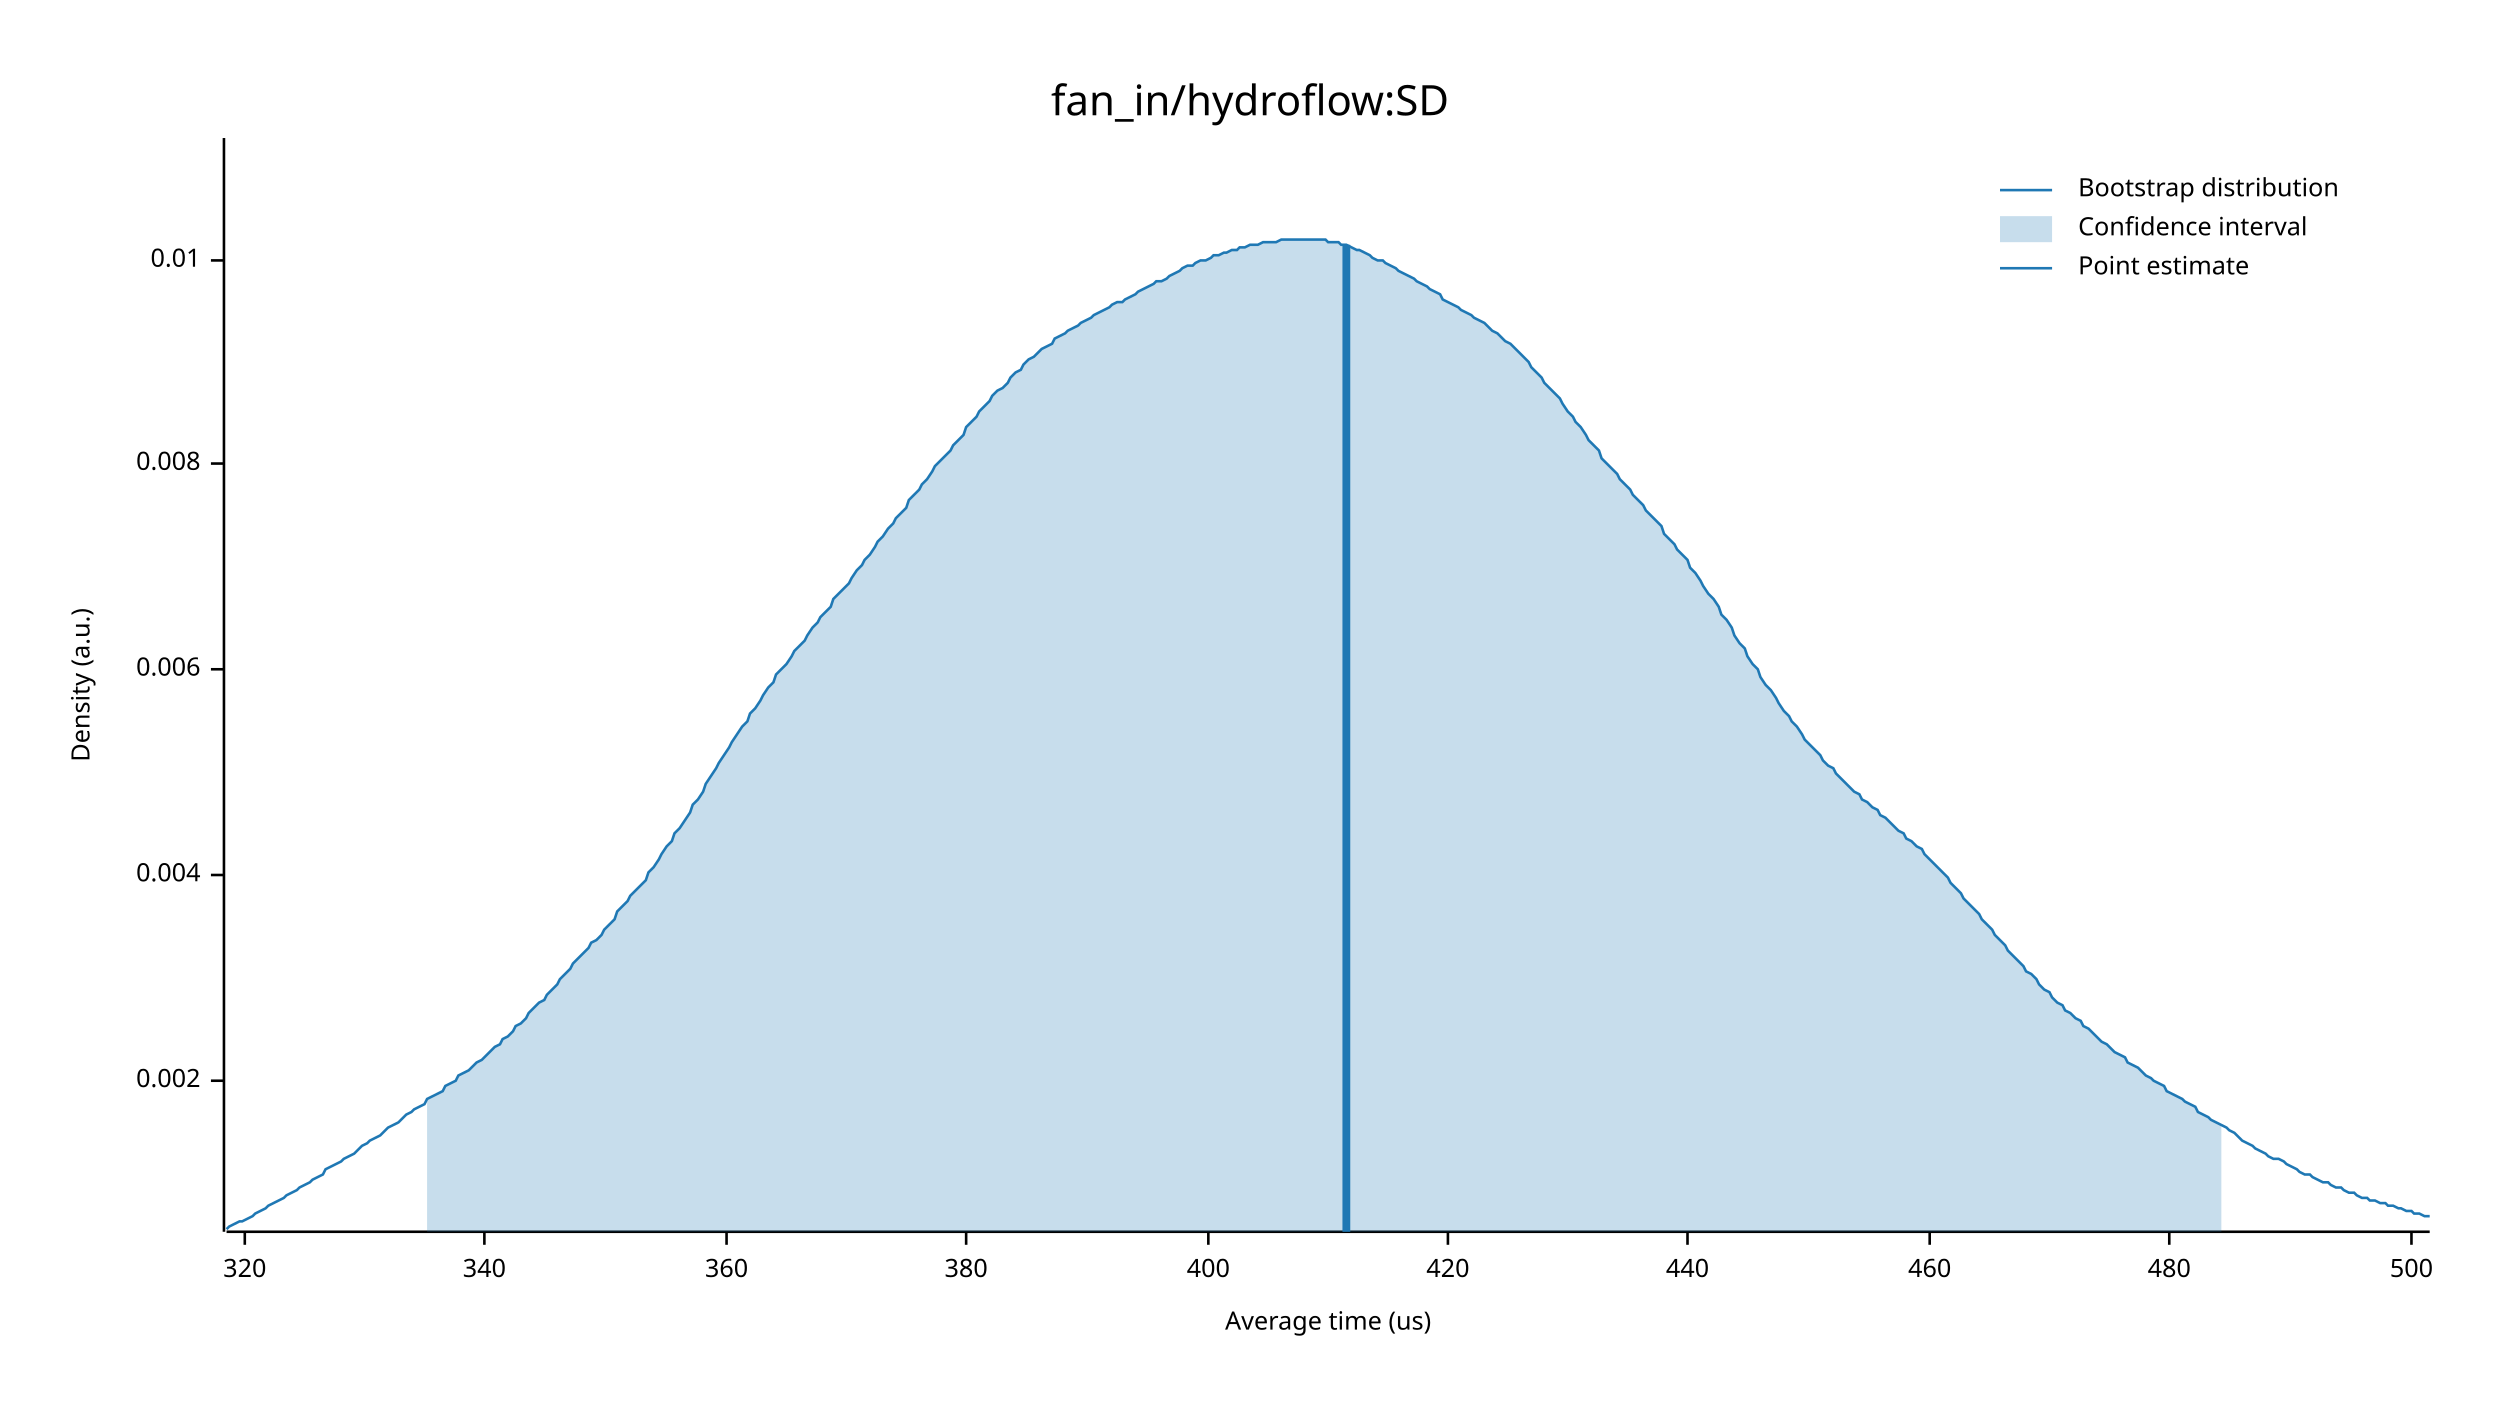
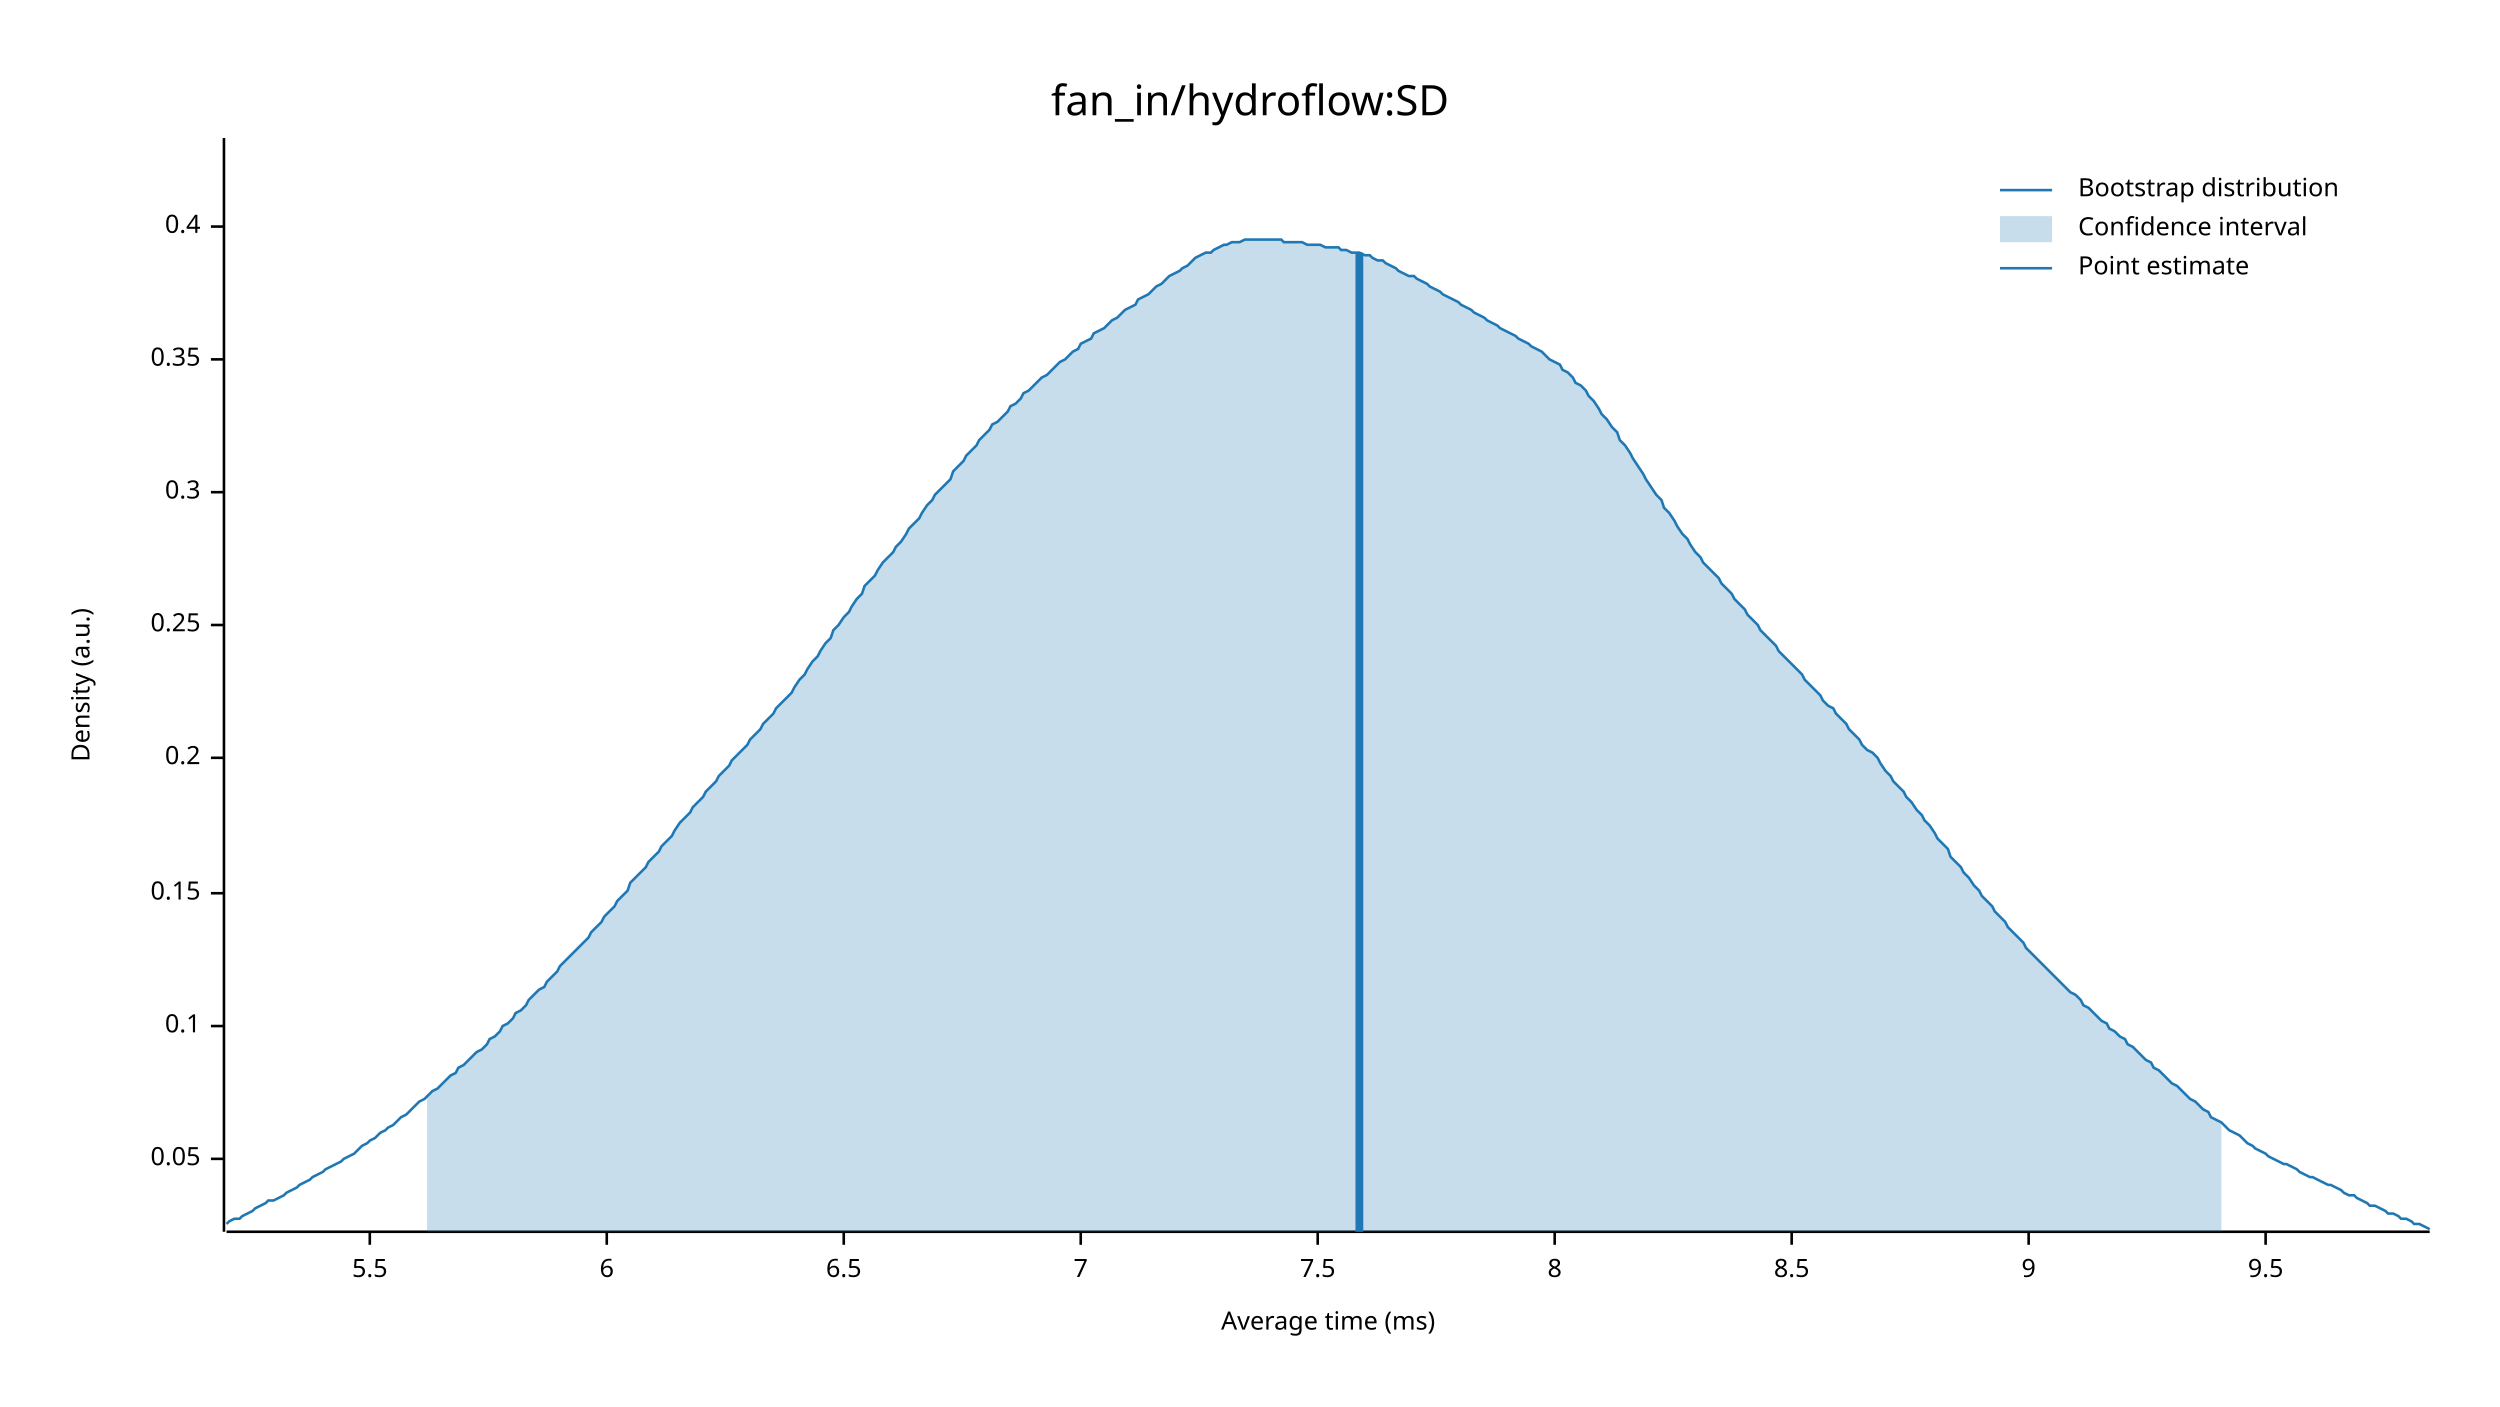
<svg xmlns="http://www.w3.org/2000/svg" width="960" height="540" viewBox="0 0 960 540">
  <text x="480" y="32" dy="0.76em" text-anchor="middle" font-family="sans-serif" font-size="16.129" opacity="1" fill="#000000">
fan_in/hydroflow:SD
</text>
  <text x="27" y="263" dy="0.76em" text-anchor="middle" font-family="sans-serif" font-size="9.677" opacity="1" fill="#000000" transform="rotate(270, 27, 263)">
Density (a.u.)
</text>
  <text x="510" y="513" dy="-0.5ex" text-anchor="middle" font-family="sans-serif" font-size="9.677" opacity="1" fill="#000000">
- Average time (us)
+ Average time (ms)
</text>
  <polyline fill="none" opacity="1" stroke="#000000" stroke-width="1" points="86,53 86,473 " />
-   <text x="77" y="415" dy="0.5ex" text-anchor="end" font-family="sans-serif" font-size="9.677" opacity="1" fill="#000000">
- 0.002
+   <text x="77" y="445" dy="0.5ex" text-anchor="end" font-family="sans-serif" font-size="9.677" opacity="1" fill="#000000">
+ 0.05
</text>
-   <polyline fill="none" opacity="1" stroke="#000000" stroke-width="1" points="81,415 86,415 " />
-   <text x="77" y="336" dy="0.5ex" text-anchor="end" font-family="sans-serif" font-size="9.677" opacity="1" fill="#000000">
- 0.004
+   <polyline fill="none" opacity="1" stroke="#000000" stroke-width="1" points="81,445 86,445 " />
+   <text x="77" y="394" dy="0.5ex" text-anchor="end" font-family="sans-serif" font-size="9.677" opacity="1" fill="#000000">
+ 0.1
</text>
-   <polyline fill="none" opacity="1" stroke="#000000" stroke-width="1" points="81,336 86,336 " />
-   <text x="77" y="257" dy="0.5ex" text-anchor="end" font-family="sans-serif" font-size="9.677" opacity="1" fill="#000000">
- 0.006
+   <polyline fill="none" opacity="1" stroke="#000000" stroke-width="1" points="81,394 86,394 " />
+   <text x="77" y="343" dy="0.5ex" text-anchor="end" font-family="sans-serif" font-size="9.677" opacity="1" fill="#000000">
+ 0.15
</text>
-   <polyline fill="none" opacity="1" stroke="#000000" stroke-width="1" points="81,257 86,257 " />
-   <text x="77" y="178" dy="0.5ex" text-anchor="end" font-family="sans-serif" font-size="9.677" opacity="1" fill="#000000">
- 0.008
+   <polyline fill="none" opacity="1" stroke="#000000" stroke-width="1" points="81,343 86,343 " />
+   <text x="77" y="291" dy="0.5ex" text-anchor="end" font-family="sans-serif" font-size="9.677" opacity="1" fill="#000000">
+ 0.2
</text>
-   <polyline fill="none" opacity="1" stroke="#000000" stroke-width="1" points="81,178 86,178 " />
-   <text x="77" y="100" dy="0.5ex" text-anchor="end" font-family="sans-serif" font-size="9.677" opacity="1" fill="#000000">
- 0.01
+   <polyline fill="none" opacity="1" stroke="#000000" stroke-width="1" points="81,291 86,291 " />
+   <text x="77" y="240" dy="0.5ex" text-anchor="end" font-family="sans-serif" font-size="9.677" opacity="1" fill="#000000">
+ 0.25
</text>
-   <polyline fill="none" opacity="1" stroke="#000000" stroke-width="1" points="81,100 86,100 " />
+   <polyline fill="none" opacity="1" stroke="#000000" stroke-width="1" points="81,240 86,240 " />
+   <text x="77" y="189" dy="0.5ex" text-anchor="end" font-family="sans-serif" font-size="9.677" opacity="1" fill="#000000">
+ 0.3
+ </text>
+   <polyline fill="none" opacity="1" stroke="#000000" stroke-width="1" points="81,189 86,189 " />
+   <text x="77" y="138" dy="0.5ex" text-anchor="end" font-family="sans-serif" font-size="9.677" opacity="1" fill="#000000">
+ 0.35
+ </text>
+   <polyline fill="none" opacity="1" stroke="#000000" stroke-width="1" points="81,138 86,138 " />
+   <text x="77" y="87" dy="0.5ex" text-anchor="end" font-family="sans-serif" font-size="9.677" opacity="1" fill="#000000">
+ 0.4
+ </text>
+   <polyline fill="none" opacity="1" stroke="#000000" stroke-width="1" points="81,87 86,87 " />
  <polyline fill="none" opacity="1" stroke="#000000" stroke-width="1" points="87,473 933,473 " />
-   <text x="94" y="483" dy="0.76em" text-anchor="middle" font-family="sans-serif" font-size="9.677" opacity="1" fill="#000000">
- 320
+   <text x="142" y="483" dy="0.76em" text-anchor="middle" font-family="sans-serif" font-size="9.677" opacity="1" fill="#000000">
+ 5.5
</text>
-   <polyline fill="none" opacity="1" stroke="#000000" stroke-width="1" points="94,473 94,478 " />
-   <text x="186" y="483" dy="0.76em" text-anchor="middle" font-family="sans-serif" font-size="9.677" opacity="1" fill="#000000">
- 340
+   <polyline fill="none" opacity="1" stroke="#000000" stroke-width="1" points="142,473 142,478 " />
+   <text x="233" y="483" dy="0.76em" text-anchor="middle" font-family="sans-serif" font-size="9.677" opacity="1" fill="#000000">
+ 6
</text>
-   <polyline fill="none" opacity="1" stroke="#000000" stroke-width="1" points="186,473 186,478 " />
-   <text x="279" y="483" dy="0.76em" text-anchor="middle" font-family="sans-serif" font-size="9.677" opacity="1" fill="#000000">
- 360
+   <polyline fill="none" opacity="1" stroke="#000000" stroke-width="1" points="233,473 233,478 " />
+   <text x="324" y="483" dy="0.76em" text-anchor="middle" font-family="sans-serif" font-size="9.677" opacity="1" fill="#000000">
+ 6.5
</text>
-   <polyline fill="none" opacity="1" stroke="#000000" stroke-width="1" points="279,473 279,478 " />
-   <text x="371" y="483" dy="0.76em" text-anchor="middle" font-family="sans-serif" font-size="9.677" opacity="1" fill="#000000">
- 380
+   <polyline fill="none" opacity="1" stroke="#000000" stroke-width="1" points="324,473 324,478 " />
+   <text x="415" y="483" dy="0.76em" text-anchor="middle" font-family="sans-serif" font-size="9.677" opacity="1" fill="#000000">
+ 7
</text>
-   <polyline fill="none" opacity="1" stroke="#000000" stroke-width="1" points="371,473 371,478 " />
-   <text x="464" y="483" dy="0.76em" text-anchor="middle" font-family="sans-serif" font-size="9.677" opacity="1" fill="#000000">
- 400
+   <polyline fill="none" opacity="1" stroke="#000000" stroke-width="1" points="415,473 415,478 " />
+   <text x="506" y="483" dy="0.76em" text-anchor="middle" font-family="sans-serif" font-size="9.677" opacity="1" fill="#000000">
+ 7.5
</text>
-   <polyline fill="none" opacity="1" stroke="#000000" stroke-width="1" points="464,473 464,478 " />
-   <text x="556" y="483" dy="0.76em" text-anchor="middle" font-family="sans-serif" font-size="9.677" opacity="1" fill="#000000">
- 420
+   <polyline fill="none" opacity="1" stroke="#000000" stroke-width="1" points="506,473 506,478 " />
+   <text x="597" y="483" dy="0.76em" text-anchor="middle" font-family="sans-serif" font-size="9.677" opacity="1" fill="#000000">
+ 8
</text>
-   <polyline fill="none" opacity="1" stroke="#000000" stroke-width="1" points="556,473 556,478 " />
-   <text x="648" y="483" dy="0.76em" text-anchor="middle" font-family="sans-serif" font-size="9.677" opacity="1" fill="#000000">
- 440
+   <polyline fill="none" opacity="1" stroke="#000000" stroke-width="1" points="597,473 597,478 " />
+   <text x="688" y="483" dy="0.76em" text-anchor="middle" font-family="sans-serif" font-size="9.677" opacity="1" fill="#000000">
+ 8.5
</text>
-   <polyline fill="none" opacity="1" stroke="#000000" stroke-width="1" points="648,473 648,478 " />
-   <text x="741" y="483" dy="0.76em" text-anchor="middle" font-family="sans-serif" font-size="9.677" opacity="1" fill="#000000">
- 460
+   <polyline fill="none" opacity="1" stroke="#000000" stroke-width="1" points="688,473 688,478 " />
+   <text x="779" y="483" dy="0.76em" text-anchor="middle" font-family="sans-serif" font-size="9.677" opacity="1" fill="#000000">
+ 9
</text>
-   <polyline fill="none" opacity="1" stroke="#000000" stroke-width="1" points="741,473 741,478 " />
-   <text x="833" y="483" dy="0.76em" text-anchor="middle" font-family="sans-serif" font-size="9.677" opacity="1" fill="#000000">
- 480
+   <polyline fill="none" opacity="1" stroke="#000000" stroke-width="1" points="779,473 779,478 " />
+   <text x="870" y="483" dy="0.76em" text-anchor="middle" font-family="sans-serif" font-size="9.677" opacity="1" fill="#000000">
+ 9.5
</text>
-   <polyline fill="none" opacity="1" stroke="#000000" stroke-width="1" points="833,473 833,478 " />
-   <text x="926" y="483" dy="0.76em" text-anchor="middle" font-family="sans-serif" font-size="9.677" opacity="1" fill="#000000">
- 500
- </text>
-   <polyline fill="none" opacity="1" stroke="#000000" stroke-width="1" points="926,473 926,478 " />
-   <polyline fill="none" opacity="1" stroke="#1F78B4" stroke-width="1" points="87,472 88,471 90,470 92,469 93,469 95,468 97,467 98,466 100,465 102,464 103,463 105,462 107,461 109,460 110,459 112,458 114,457 115,456 117,455 119,454 120,453 122,452 124,451 125,449 127,448 129,447 131,446 132,445 134,444 136,443 137,442 139,440 141,439 142,438 144,437 146,436 148,434 149,433 151,432 153,431 154,430 156,428 158,427 159,426 161,425 163,424 164,422 166,421 168,420 170,419 171,417 173,416 175,415 176,413 178,412 180,411 181,410 183,408 185,407 187,405 188,404 190,402 192,401 193,399 195,398 197,396 198,394 200,393 202,391 203,389 205,387 207,385 209,384 210,382 212,380 214,378 215,376 217,374 219,372 220,370 222,368 224,366 226,364 227,362 229,361 231,359 232,357 234,355 236,353 237,350 239,348 241,346 242,344 244,342 246,340 248,338 249,335 251,333 253,330 254,328 256,325 258,323 259,320 261,318 263,315 265,312 266,309 268,307 270,304 271,301 273,298 275,295 276,293 278,290 280,287 281,285 283,282 285,279 287,277 288,274 290,272 292,269 293,267 295,264 297,262 298,259 300,257 302,255 304,252 305,250 307,248 309,246 310,244 312,241 314,239 315,237 317,235 319,233 320,230 322,228 324,226 326,224 327,222 329,219 331,217 332,215 334,213 336,210 337,208 339,206 341,203 343,201 344,199 346,197 348,195 349,192 351,190 353,188 354,186 356,184 358,181 359,179 361,177 363,175 365,173 366,171 368,169 370,167 371,164 373,162 375,160 376,158 378,156 380,154 381,152 383,150 385,149 387,147 388,145 390,143 392,142 393,140 395,138 397,137 398,136 400,134 402,133 404,132 405,130 407,129 409,128 410,127 412,126 414,125 415,124 417,123 419,122 420,121 422,120 424,119 426,118 427,117 429,116 431,116 432,115 434,114 436,113 437,112 439,111 441,110 443,109 444,108 446,108 448,107 449,106 451,105 453,104 454,103 456,102 458,102 459,101 461,100 463,100 465,99 466,98 468,98 470,97 471,97 473,96 475,96 476,95 478,95 480,94 482,94 483,94 485,93 487,93 488,93 490,93 492,92 493,92 495,92 497,92 498,92 500,92 502,92 504,92 505,92 507,92 509,92 510,93 512,93 514,93 515,94 517,94 519,95 521,96 522,96 524,97 526,98 527,99 529,100 531,100 532,101 534,102 536,103 537,104 539,105 541,106 543,107 544,108 546,109 548,110 549,111 551,112 553,113 554,115 556,116 558,117 560,118 561,119 563,120 565,121 566,122 568,123 570,124 571,125 573,127 575,128 576,129 578,131 580,132 582,134 583,135 585,137 587,139 588,141 590,143 592,145 593,147 595,149 597,151 599,153 600,155 602,158 604,160 605,162 607,164 609,167 610,169 612,171 614,173 615,176 617,178 619,180 621,182 622,184 624,186 626,188 627,190 629,192 631,194 632,196 634,198 636,200 638,202 639,205 641,207 643,209 644,211 646,213 648,215 649,218 651,220 653,223 654,225 656,228 658,230 660,233 661,236 663,238 665,241 666,244 668,247 670,249 671,252 673,255 675,257 676,260 678,263 680,265 682,268 683,270 685,273 687,275 688,277 690,279 692,282 693,284 695,286 697,288 699,290 700,292 702,294 704,295 705,297 707,299 709,301 710,302 712,304 714,305 715,307 717,308 719,310 721,311 722,313 724,314 726,316 727,317 729,319 731,320 732,322 734,323 736,325 738,326 739,328 741,330 743,332 744,333 746,335 748,337 749,339 751,341 753,343 754,345 756,347 758,349 760,351 761,353 763,355 765,357 766,359 768,361 770,363 771,365 773,367 775,369 777,371 778,373 780,374 782,376 783,378 785,380 787,381 788,383 790,385 792,386 793,388 795,389 797,391 799,392 800,394 802,395 804,397 805,398 807,400 809,401 810,402 812,404 814,405 816,406 817,408 819,409 821,410 822,411 824,413 826,414 827,415 829,416 831,417 832,419 834,420 836,421 838,422 839,423 841,424 843,425 844,427 846,428 848,429 849,430 851,431 853,432 855,433 856,434 858,435 860,437 861,438 863,439 865,440 866,441 868,442 870,443 871,444 873,445 875,445 877,446 878,447 880,448 882,449 883,450 885,451 887,451 888,452 890,453 892,454 894,454 895,455 897,456 899,456 900,457 902,458 904,458 905,459 907,460 909,460 910,461 912,461 914,462 916,462 917,463 919,463 921,464 922,464 924,465 926,465 927,466 929,466 931,467 933,467 " />
-   <polygon opacity="0.25" fill="#1F78B4" points="164,422 166,421 168,420 170,419 171,417 173,416 175,415 176,413 178,412 180,411 181,410 183,408 185,407 187,405 188,404 190,402 192,401 193,399 195,398 197,396 198,394 200,393 202,391 203,389 205,387 207,385 209,384 210,382 212,380 214,378 215,376 217,374 219,372 220,370 222,368 224,366 226,364 227,362 229,361 231,359 232,357 234,355 236,353 237,350 239,348 241,346 242,344 244,342 246,340 248,338 249,335 251,333 253,330 254,328 256,325 258,323 259,320 261,318 263,315 265,312 266,309 268,307 270,304 271,301 273,298 275,295 276,293 278,290 280,287 281,285 283,282 285,279 287,277 288,274 290,272 292,269 293,267 295,264 297,262 298,259 300,257 302,255 304,252 305,250 307,248 309,246 310,244 312,241 314,239 315,237 317,235 319,233 320,230 322,228 324,226 326,224 327,222 329,219 331,217 332,215 334,213 336,210 337,208 339,206 341,203 343,201 344,199 346,197 348,195 349,192 351,190 353,188 354,186 356,184 358,181 359,179 361,177 363,175 365,173 366,171 368,169 370,167 371,164 373,162 375,160 376,158 378,156 380,154 381,152 383,150 385,149 387,147 388,145 390,143 392,142 393,140 395,138 397,137 398,136 400,134 402,133 404,132 405,130 407,129 409,128 410,127 412,126 414,125 415,124 417,123 419,122 420,121 422,120 424,119 426,118 427,117 429,116 431,116 432,115 434,114 436,113 437,112 439,111 441,110 443,109 444,108 446,108 448,107 449,106 451,105 453,104 454,103 456,102 458,102 459,101 461,100 463,100 465,99 466,98 468,98 470,97 471,97 473,96 475,96 476,95 478,95 480,94 482,94 483,94 485,93 487,93 488,93 490,93 492,92 493,92 495,92 497,92 498,92 500,92 502,92 504,92 505,92 507,92 509,92 510,93 512,93 514,93 515,94 517,94 519,95 521,96 522,96 524,97 526,98 527,99 529,100 531,100 532,101 534,102 536,103 537,104 539,105 541,106 543,107 544,108 546,109 548,110 549,111 551,112 553,113 554,115 556,116 558,117 560,118 561,119 563,120 565,121 566,122 568,123 570,124 571,125 573,127 575,128 576,129 578,131 580,132 582,134 583,135 585,137 587,139 588,141 590,143 592,145 593,147 595,149 597,151 599,153 600,155 602,158 604,160 605,162 607,164 609,167 610,169 612,171 614,173 615,176 617,178 619,180 621,182 622,184 624,186 626,188 627,190 629,192 631,194 632,196 634,198 636,200 638,202 639,205 641,207 643,209 644,211 646,213 648,215 649,218 651,220 653,223 654,225 656,228 658,230 660,233 661,236 663,238 665,241 666,244 668,247 670,249 671,252 673,255 675,257 676,260 678,263 680,265 682,268 683,270 685,273 687,275 688,277 690,279 692,282 693,284 695,286 697,288 699,290 700,292 702,294 704,295 705,297 707,299 709,301 710,302 712,304 714,305 715,307 717,308 719,310 721,311 722,313 724,314 726,316 727,317 729,319 731,320 732,322 734,323 736,325 738,326 739,328 741,330 743,332 744,333 746,335 748,337 749,339 751,341 753,343 754,345 756,347 758,349 760,351 761,353 763,355 765,357 766,359 768,361 770,363 771,365 773,367 775,369 777,371 778,373 780,374 782,376 783,378 785,380 787,381 788,383 790,385 792,386 793,388 795,389 797,391 799,392 800,394 802,395 804,397 805,398 807,400 809,401 810,402 812,404 814,405 816,406 817,408 819,409 821,410 822,411 824,413 826,414 827,415 829,416 831,417 832,419 834,420 836,421 838,422 839,423 841,424 843,425 844,427 846,428 848,429 849,430 851,431 853,432 853,473 164,473 " />
-   <polyline fill="none" opacity="1" stroke="#1F78B4" stroke-width="3" points="517,473 517,94 " />
+   <polyline fill="none" opacity="1" stroke="#000000" stroke-width="1" points="870,473 870,478 " />
+   <polyline fill="none" opacity="1" stroke="#1F78B4" stroke-width="1" points="87,470 88,469 90,468 92,468 93,467 95,466 97,465 98,464 100,463 102,462 103,461 105,461 107,460 109,459 110,458 112,457 114,456 115,455 117,454 119,453 120,452 122,451 124,450 125,449 127,448 129,447 131,446 132,445 134,444 136,443 137,442 139,440 141,439 142,438 144,437 146,435 148,434 149,433 151,432 153,430 154,429 156,428 158,426 159,425 161,423 163,422 164,421 166,419 168,418 170,416 171,415 173,413 175,412 176,410 178,409 180,407 181,406 183,404 185,403 187,401 188,399 190,398 192,396 193,394 195,393 197,391 198,389 200,388 202,386 203,384 205,382 207,380 209,379 210,377 212,375 214,373 215,371 217,369 219,367 220,366 222,364 224,362 226,360 227,358 229,356 231,354 232,352 234,350 236,348 237,346 239,344 241,342 242,339 244,337 246,335 248,333 249,331 251,329 253,327 254,325 256,323 258,321 259,319 261,316 263,314 265,312 266,310 268,308 270,306 271,304 273,302 275,300 276,298 278,296 280,294 281,292 283,290 285,288 287,286 288,284 290,282 292,280 293,278 295,276 297,274 298,272 300,270 302,268 304,266 305,264 307,261 309,259 310,257 312,254 314,252 315,250 317,247 319,245 320,242 322,240 324,237 326,235 327,233 329,230 331,228 332,225 334,223 336,221 337,219 339,216 341,214 343,212 344,210 346,208 348,205 349,203 351,201 353,199 354,197 356,194 358,192 359,190 361,188 363,186 365,184 366,181 368,179 370,177 371,175 373,173 375,171 376,169 378,167 380,165 381,163 383,162 385,160 387,158 388,156 390,155 392,153 393,151 395,150 397,148 398,147 400,145 402,144 404,142 405,141 407,139 409,138 410,137 412,135 414,134 415,132 417,131 419,130 420,128 422,127 424,126 426,124 427,123 429,122 431,120 432,119 434,118 436,117 437,115 439,114 441,113 443,111 444,110 446,109 448,107 449,106 451,105 453,104 454,103 456,102 458,100 459,99 461,98 463,97 465,97 466,96 468,95 470,94 471,94 473,93 475,93 476,93 478,92 480,92 482,92 483,92 485,92 487,92 488,92 490,92 492,92 493,93 495,93 497,93 498,93 500,93 502,94 504,94 505,94 507,94 509,95 510,95 512,95 514,95 515,96 517,96 519,97 521,97 522,97 524,98 526,98 527,99 529,100 531,100 532,101 534,102 536,103 537,104 539,105 541,106 543,106 544,107 546,108 548,109 549,110 551,111 553,112 554,113 556,114 558,115 560,116 561,117 563,118 565,119 566,120 568,121 570,122 571,123 573,124 575,125 576,126 578,127 580,128 582,129 583,130 585,131 587,132 588,133 590,134 592,135 593,136 595,138 597,139 599,140 600,142 602,143 604,145 605,147 607,148 609,150 610,152 612,154 614,157 615,159 617,161 619,164 621,166 622,169 624,171 626,174 627,176 629,179 631,182 632,184 634,187 636,190 638,192 639,195 641,197 643,200 644,202 646,205 648,207 649,209 651,212 653,214 654,216 656,218 658,220 660,222 661,224 663,226 665,228 666,230 668,232 670,234 671,236 673,238 675,240 676,242 678,244 680,246 682,248 683,250 685,252 687,254 688,255 690,257 692,259 693,261 695,263 697,265 699,267 700,269 702,271 704,272 705,274 707,276 709,278 710,280 712,282 714,284 715,286 717,288 719,289 721,291 722,293 724,296 726,298 727,300 729,302 731,304 732,306 734,308 736,311 738,313 739,315 741,317 743,320 744,322 746,324 748,326 749,329 751,331 753,333 754,335 756,337 758,340 760,342 761,344 763,346 765,348 766,350 768,352 770,354 771,356 773,358 775,360 777,362 778,364 780,366 782,368 783,369 785,371 787,373 788,374 790,376 792,378 793,379 795,381 797,382 799,384 800,386 802,387 804,389 805,390 807,392 809,393 810,395 812,396 814,398 816,399 817,401 819,402 821,404 822,405 824,407 826,408 827,410 829,411 831,413 832,414 834,416 836,417 838,419 839,420 841,422 843,423 844,424 846,426 848,427 849,429 851,430 853,431 855,433 856,434 858,435 860,436 861,437 863,439 865,440 866,441 868,442 870,443 871,444 873,445 875,446 877,447 878,447 880,448 882,449 883,450 885,451 887,452 888,452 890,453 892,454 894,455 895,455 897,456 899,457 900,458 902,459 904,459 905,460 907,461 909,462 910,463 912,463 914,464 916,465 917,466 919,466 921,467 922,468 924,468 926,469 927,470 929,470 931,471 933,472 " />
+   <polygon opacity="0.25" fill="#1F78B4" points="164,421 166,419 168,418 170,416 171,415 173,413 175,412 176,410 178,409 180,407 181,406 183,404 185,403 187,401 188,399 190,398 192,396 193,394 195,393 197,391 198,389 200,388 202,386 203,384 205,382 207,380 209,379 210,377 212,375 214,373 215,371 217,369 219,367 220,366 222,364 224,362 226,360 227,358 229,356 231,354 232,352 234,350 236,348 237,346 239,344 241,342 242,339 244,337 246,335 248,333 249,331 251,329 253,327 254,325 256,323 258,321 259,319 261,316 263,314 265,312 266,310 268,308 270,306 271,304 273,302 275,300 276,298 278,296 280,294 281,292 283,290 285,288 287,286 288,284 290,282 292,280 293,278 295,276 297,274 298,272 300,270 302,268 304,266 305,264 307,261 309,259 310,257 312,254 314,252 315,250 317,247 319,245 320,242 322,240 324,237 326,235 327,233 329,230 331,228 332,225 334,223 336,221 337,219 339,216 341,214 343,212 344,210 346,208 348,205 349,203 351,201 353,199 354,197 356,194 358,192 359,190 361,188 363,186 365,184 366,181 368,179 370,177 371,175 373,173 375,171 376,169 378,167 380,165 381,163 383,162 385,160 387,158 388,156 390,155 392,153 393,151 395,150 397,148 398,147 400,145 402,144 404,142 405,141 407,139 409,138 410,137 412,135 414,134 415,132 417,131 419,130 420,128 422,127 424,126 426,124 427,123 429,122 431,120 432,119 434,118 436,117 437,115 439,114 441,113 443,111 444,110 446,109 448,107 449,106 451,105 453,104 454,103 456,102 458,100 459,99 461,98 463,97 465,97 466,96 468,95 470,94 471,94 473,93 475,93 476,93 478,92 480,92 482,92 483,92 485,92 487,92 488,92 490,92 492,92 493,93 495,93 497,93 498,93 500,93 502,94 504,94 505,94 507,94 509,95 510,95 512,95 514,95 515,96 517,96 519,97 521,97 522,97 524,98 526,98 527,99 529,100 531,100 532,101 534,102 536,103 537,104 539,105 541,106 543,106 544,107 546,108 548,109 549,110 551,111 553,112 554,113 556,114 558,115 560,116 561,117 563,118 565,119 566,120 568,121 570,122 571,123 573,124 575,125 576,126 578,127 580,128 582,129 583,130 585,131 587,132 588,133 590,134 592,135 593,136 595,138 597,139 599,140 600,142 602,143 604,145 605,147 607,148 609,150 610,152 612,154 614,157 615,159 617,161 619,164 621,166 622,169 624,171 626,174 627,176 629,179 631,182 632,184 634,187 636,190 638,192 639,195 641,197 643,200 644,202 646,205 648,207 649,209 651,212 653,214 654,216 656,218 658,220 660,222 661,224 663,226 665,228 666,230 668,232 670,234 671,236 673,238 675,240 676,242 678,244 680,246 682,248 683,250 685,252 687,254 688,255 690,257 692,259 693,261 695,263 697,265 699,267 700,269 702,271 704,272 705,274 707,276 709,278 710,280 712,282 714,284 715,286 717,288 719,289 721,291 722,293 724,296 726,298 727,300 729,302 731,304 732,306 734,308 736,311 738,313 739,315 741,317 743,320 744,322 746,324 748,326 749,329 751,331 753,333 754,335 756,337 758,340 760,342 761,344 763,346 765,348 766,350 768,352 770,354 771,356 773,358 775,360 777,362 778,364 780,366 782,368 783,369 785,371 787,373 788,374 790,376 792,378 793,379 795,381 797,382 799,384 800,386 802,387 804,389 805,390 807,392 809,393 810,395 812,396 814,398 816,399 817,401 819,402 821,404 822,405 824,407 826,408 827,410 829,411 831,413 832,414 834,416 836,417 838,419 839,420 841,422 843,423 844,424 846,426 848,427 849,429 851,430 853,431 853,473 164,473 " />
+   <polyline fill="none" opacity="1" stroke="#1F78B4" stroke-width="3" points="522,473 522,97 " />
  <text x="798" y="68" dy="0.76em" text-anchor="start" font-family="sans-serif" font-size="9.677" opacity="1" fill="#000000">
Bootstrap distribution
</text>
  <text x="798" y="83" dy="0.76em" text-anchor="start" font-family="sans-serif" font-size="9.677" opacity="1" fill="#000000">
Confidence interval
</text>
  <text x="798" y="98" dy="0.76em" text-anchor="start" font-family="sans-serif" font-size="9.677" opacity="1" fill="#000000">
Point estimate
</text>
  <polyline fill="none" opacity="1" stroke="#1F78B4" stroke-width="1" points="768,73 788,73 " />
  <rect x="768" y="83" width="20" height="10" opacity="0.25" fill="#1F78B4" stroke="none" />
  <polyline fill="none" opacity="1" stroke="#1F78B4" stroke-width="1" points="768,103 788,103 " />
</svg>
